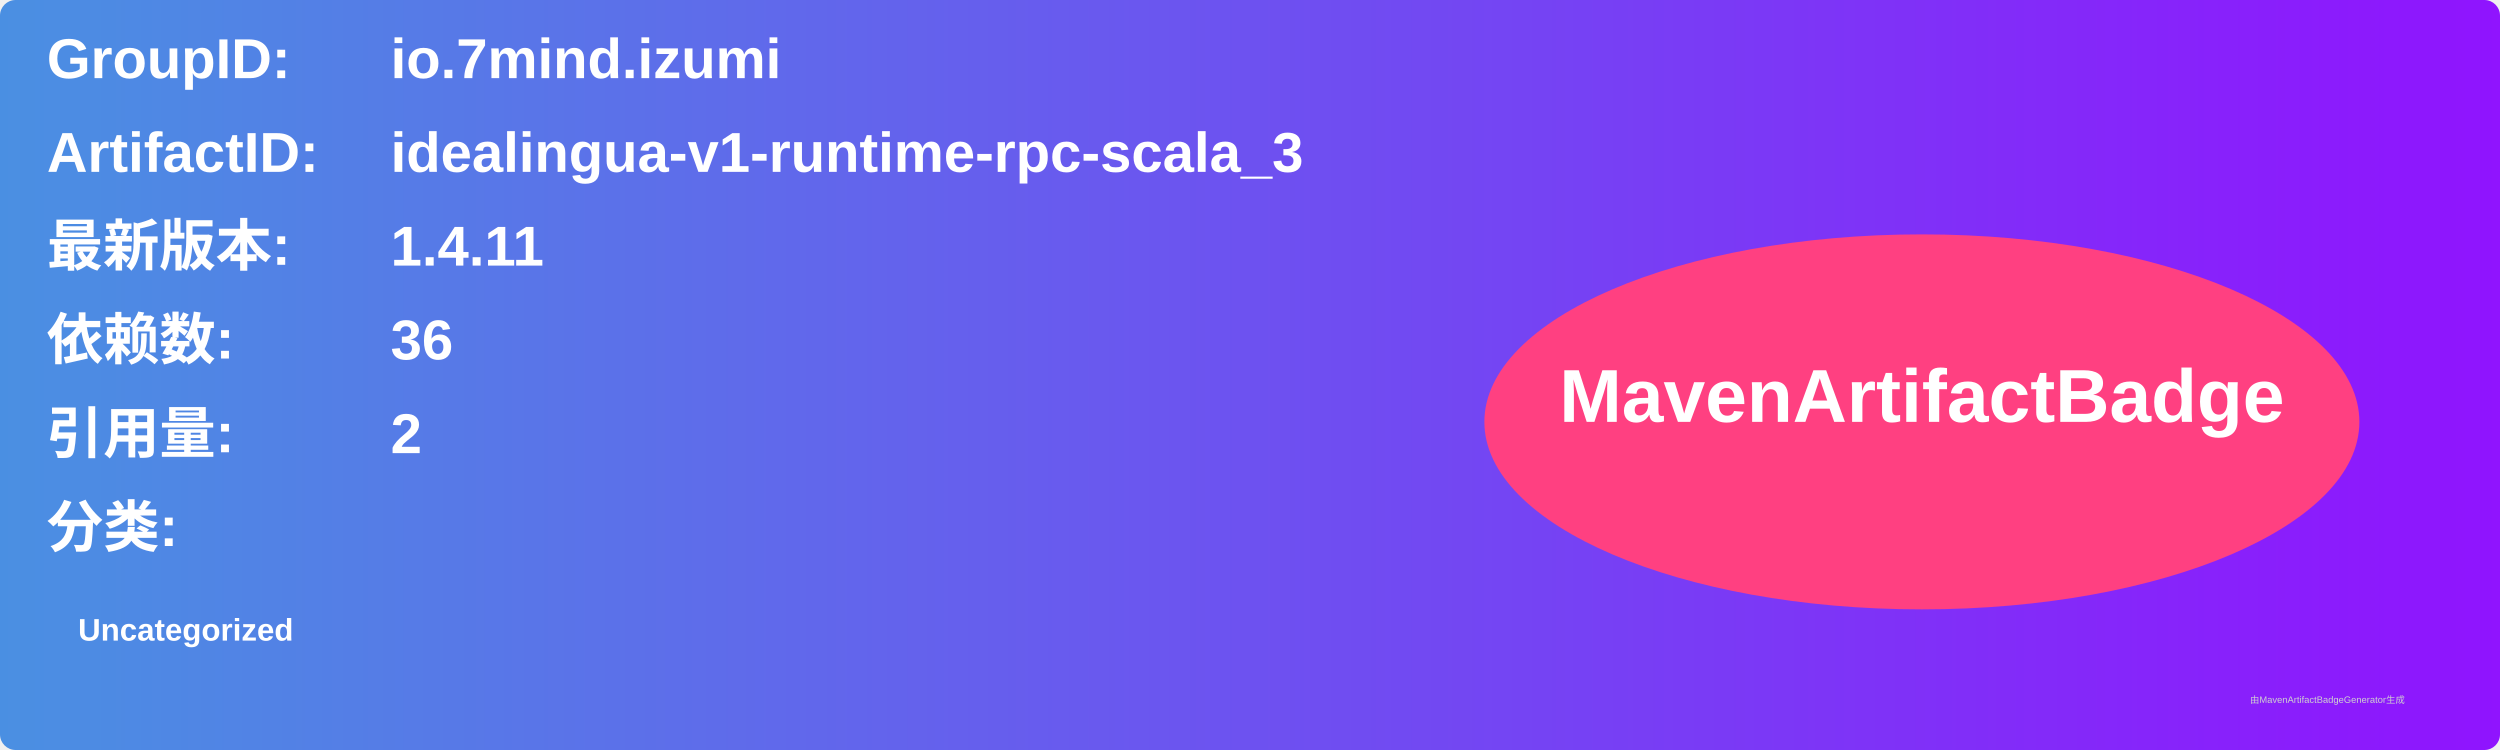
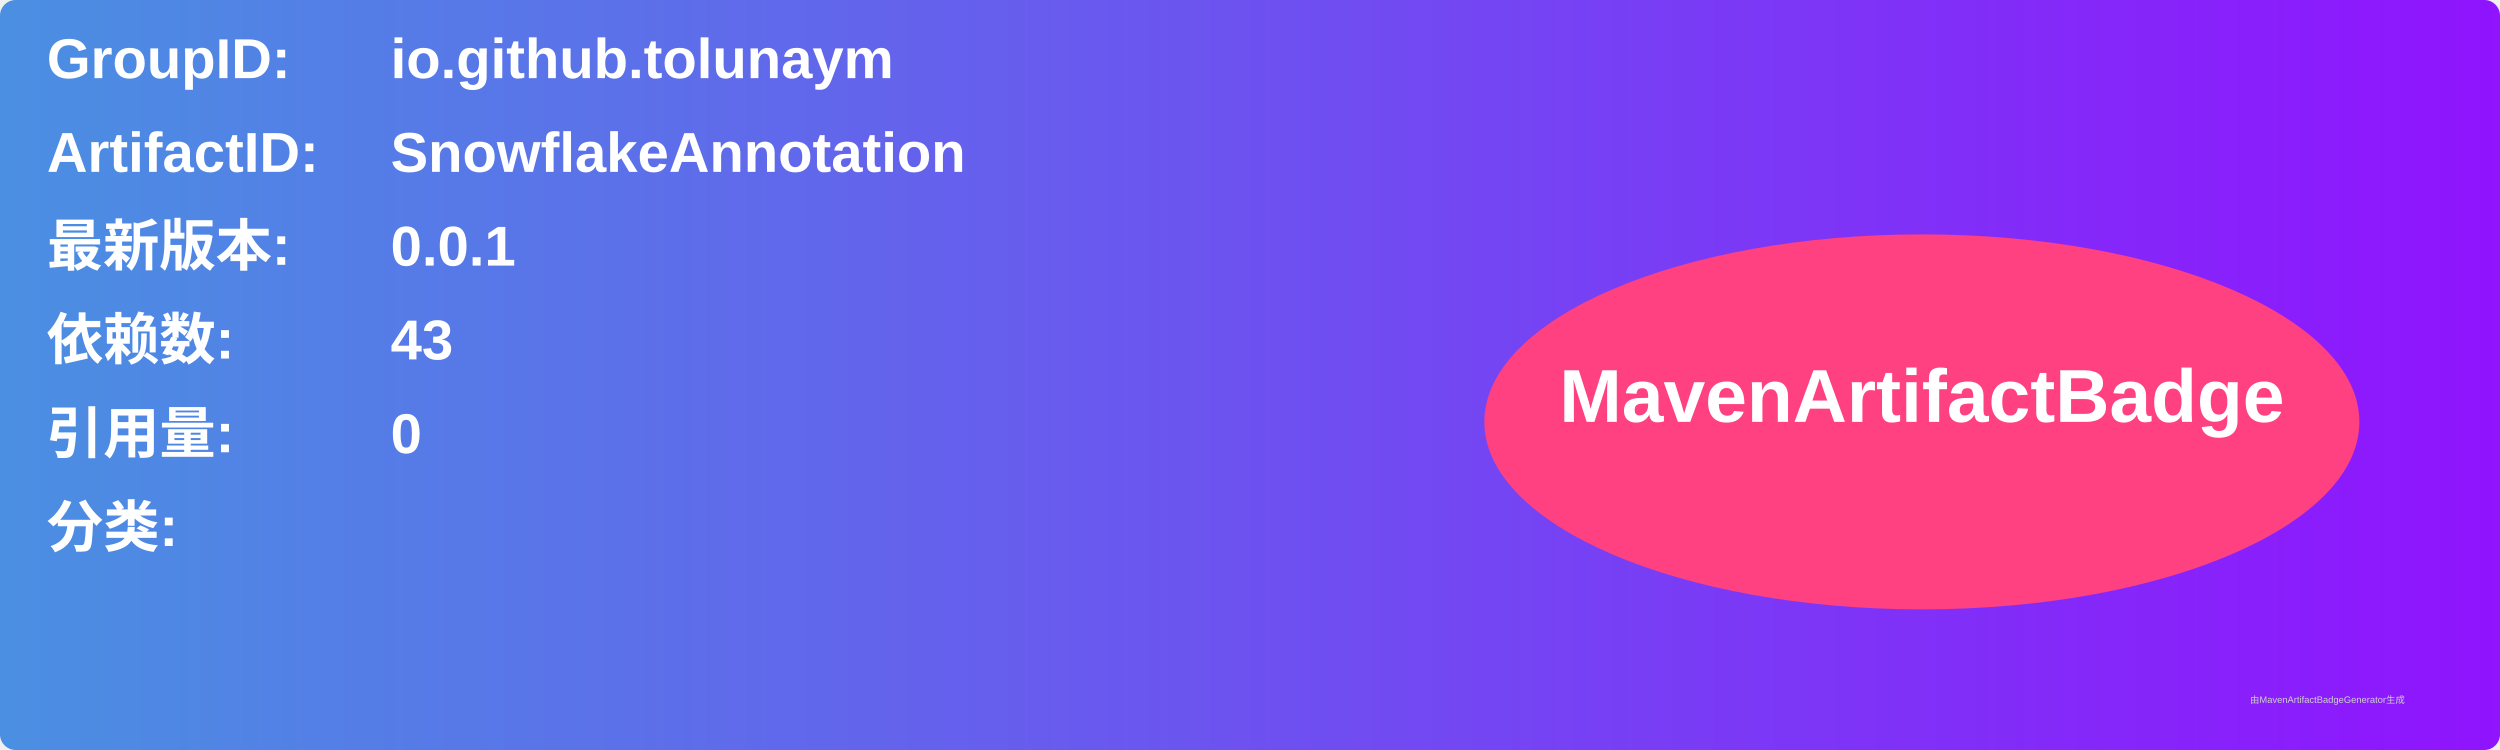
<svg xmlns="http://www.w3.org/2000/svg" width="800" height="240" viewBox="0 0 800 240">
  <linearGradient id="grad" x1="0%" y1="0%" x2="100%" y2="0%">
    <stop offset="0%" stop-color="#4a90e2" />
    <stop offset="100%" stop-color="#9013fe" />
  </linearGradient>
  <rect width="100%" height="100%" rx="5" ry="5" fill="url(#grad)" />
  <g transform="translate(15, 15)">
    <text x="0" y="10" font-family="Arial" font-size="18" fill="white" font-weight="bold" width="260">GroupID:</text>
-     <text x="110" y="10" font-family="Arial" font-size="18" fill="white" font-weight="bold" width="460">io.7mind.izumi</text>
+     <text x="110" y="10" font-family="Arial" font-size="18" fill="white" font-weight="bold" width="460">io.github.tolunaym</text>
    <text x="0" y="40" font-family="Arial" font-size="18" fill="white" font-weight="bold" width="260">ArtifactID:</text>
-     <text x="110" y="40" font-family="Arial" font-size="18" fill="white" font-weight="bold" width="460">idealingua-v1-runtime-rpc-scala_3</text>
+     <text x="110" y="40" font-family="Arial" font-size="18" fill="white" font-weight="bold" width="460">SnowflakeAnnotation</text>
    <text x="0" y="70" font-family="Arial" font-size="18" fill="white" font-weight="bold">最新版本:</text>
    <text x="110" y="70" font-family="Arial" font-size="18" fill="white" font-weight="bold">
-       <tspan font-weight="bold">1.4.11</tspan>
+       <tspan font-weight="bold">0.0.1</tspan>
    </text>
    <text x="0" y="100" font-family="Arial" font-size="18" fill="white" font-weight="bold">依赖数: </text>
    <text x="110" y="100" font-family="Arial" font-size="18" fill="white">
-       <tspan font-weight="bold">36</tspan>
+       <tspan font-weight="bold">43</tspan>
    </text>
    <text x="0" y="130" font-family="Arial" font-size="18" fill="white" font-weight="bold">引用量: </text>
    <text x="110" y="130" font-family="Arial" font-size="18" fill="white">
-       <tspan font-weight="bold">2</tspan>
+       <tspan font-weight="bold">0</tspan>
    </text>
    <text x="0" y="160" font-family="Arial" font-size="18" fill="white" font-weight="bold">分类:</text>
    <text x="10" y="190" font-family="Arial" font-size="10" fill="white">
-       <tspan font-weight="bold">Uncategorized</tspan>
+       <tspan font-weight="bold" />
    </text>
    <ellipse cx="600" cy="120" rx="140" ry="60" fill="#ff4081" />
    <text x="600" y="120" text-anchor="middle" font-family="Arial" font-size="24" fill="white" font-weight="bold">MavenArtifactBadge</text>
  </g>
  <text x="720" y="225" font-family="Arial" font-size="3" fill="#d0d0d0">由MavenArtifactBadgeGenerator生成</text>
</svg>
